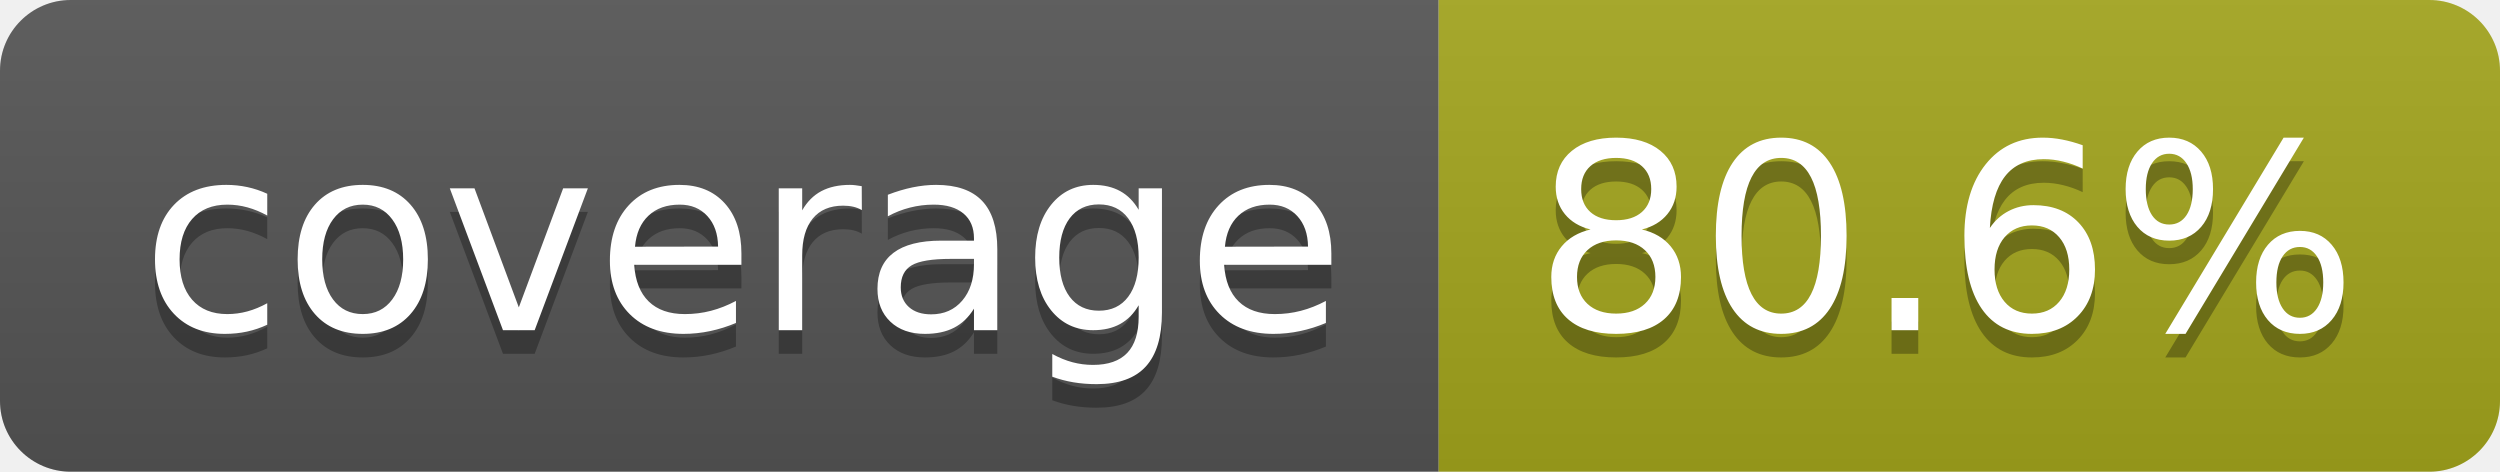
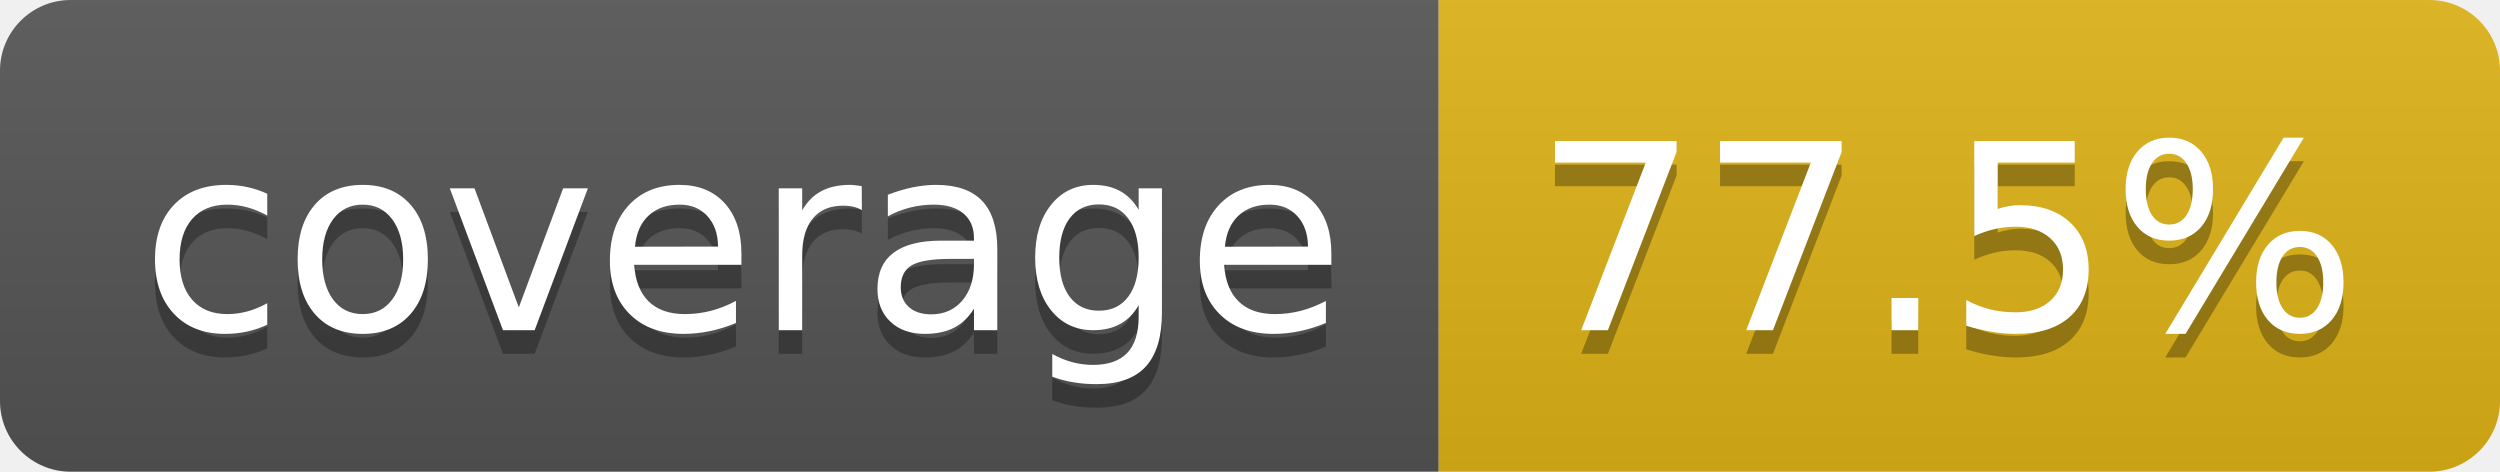
- <svg xmlns="http://www.w3.org/2000/svg" width="106" height="20" role="img" aria-label="coverage: 80.6%">
+ <svg xmlns="http://www.w3.org/2000/svg" width="106" height="20" role="img" aria-label="coverage: 77.5%">
  <linearGradient id="s" x2="0" y2="100%">
    <stop offset="0" stop-color="#bbb" stop-opacity=".1" />
    <stop offset="1" stop-opacity=".1" />
  </linearGradient>
  <clipPath id="r">
    <rect width="106" height="20" rx="3" fill="#fff" />
  </clipPath>
  <g clip-path="url(#r)">
    <rect width="61" height="20" fill="#555" />
-     <rect x="61" width="45" height="20" fill="#a4a61d" />
+     <rect x="61" width="45" height="20" fill="#dfb317" />
    <rect width="106" height="20" fill="url(#s)" />
  </g>
  <g fill="#fff" text-anchor="middle" font-family="Verdana,Geneva,DejaVu Sans,sans-serif" text-rendering="geometricPrecision" font-size="110">
    <text aria-hidden="true" x="315" y="150" fill="#010101" fill-opacity=".3" transform="scale(.1)" textLength="510">coverage</text>
    <text x="315" y="140" transform="scale(.1)" fill="#fff" textLength="510">coverage</text>
-     <text aria-hidden="true" x="825" y="150" fill="#010101" fill-opacity=".3" transform="scale(.1)" textLength="350">80.6%</text>
-     <text x="825" y="140" transform="scale(.1)" fill="#fff" textLength="350">80.6%</text>
+     <text aria-hidden="true" x="825" y="150" fill="#010101" fill-opacity=".3" transform="scale(.1)" textLength="350">77.5%</text>
+     <text x="825" y="140" transform="scale(.1)" fill="#fff" textLength="350">77.5%</text>
  </g>
</svg>
